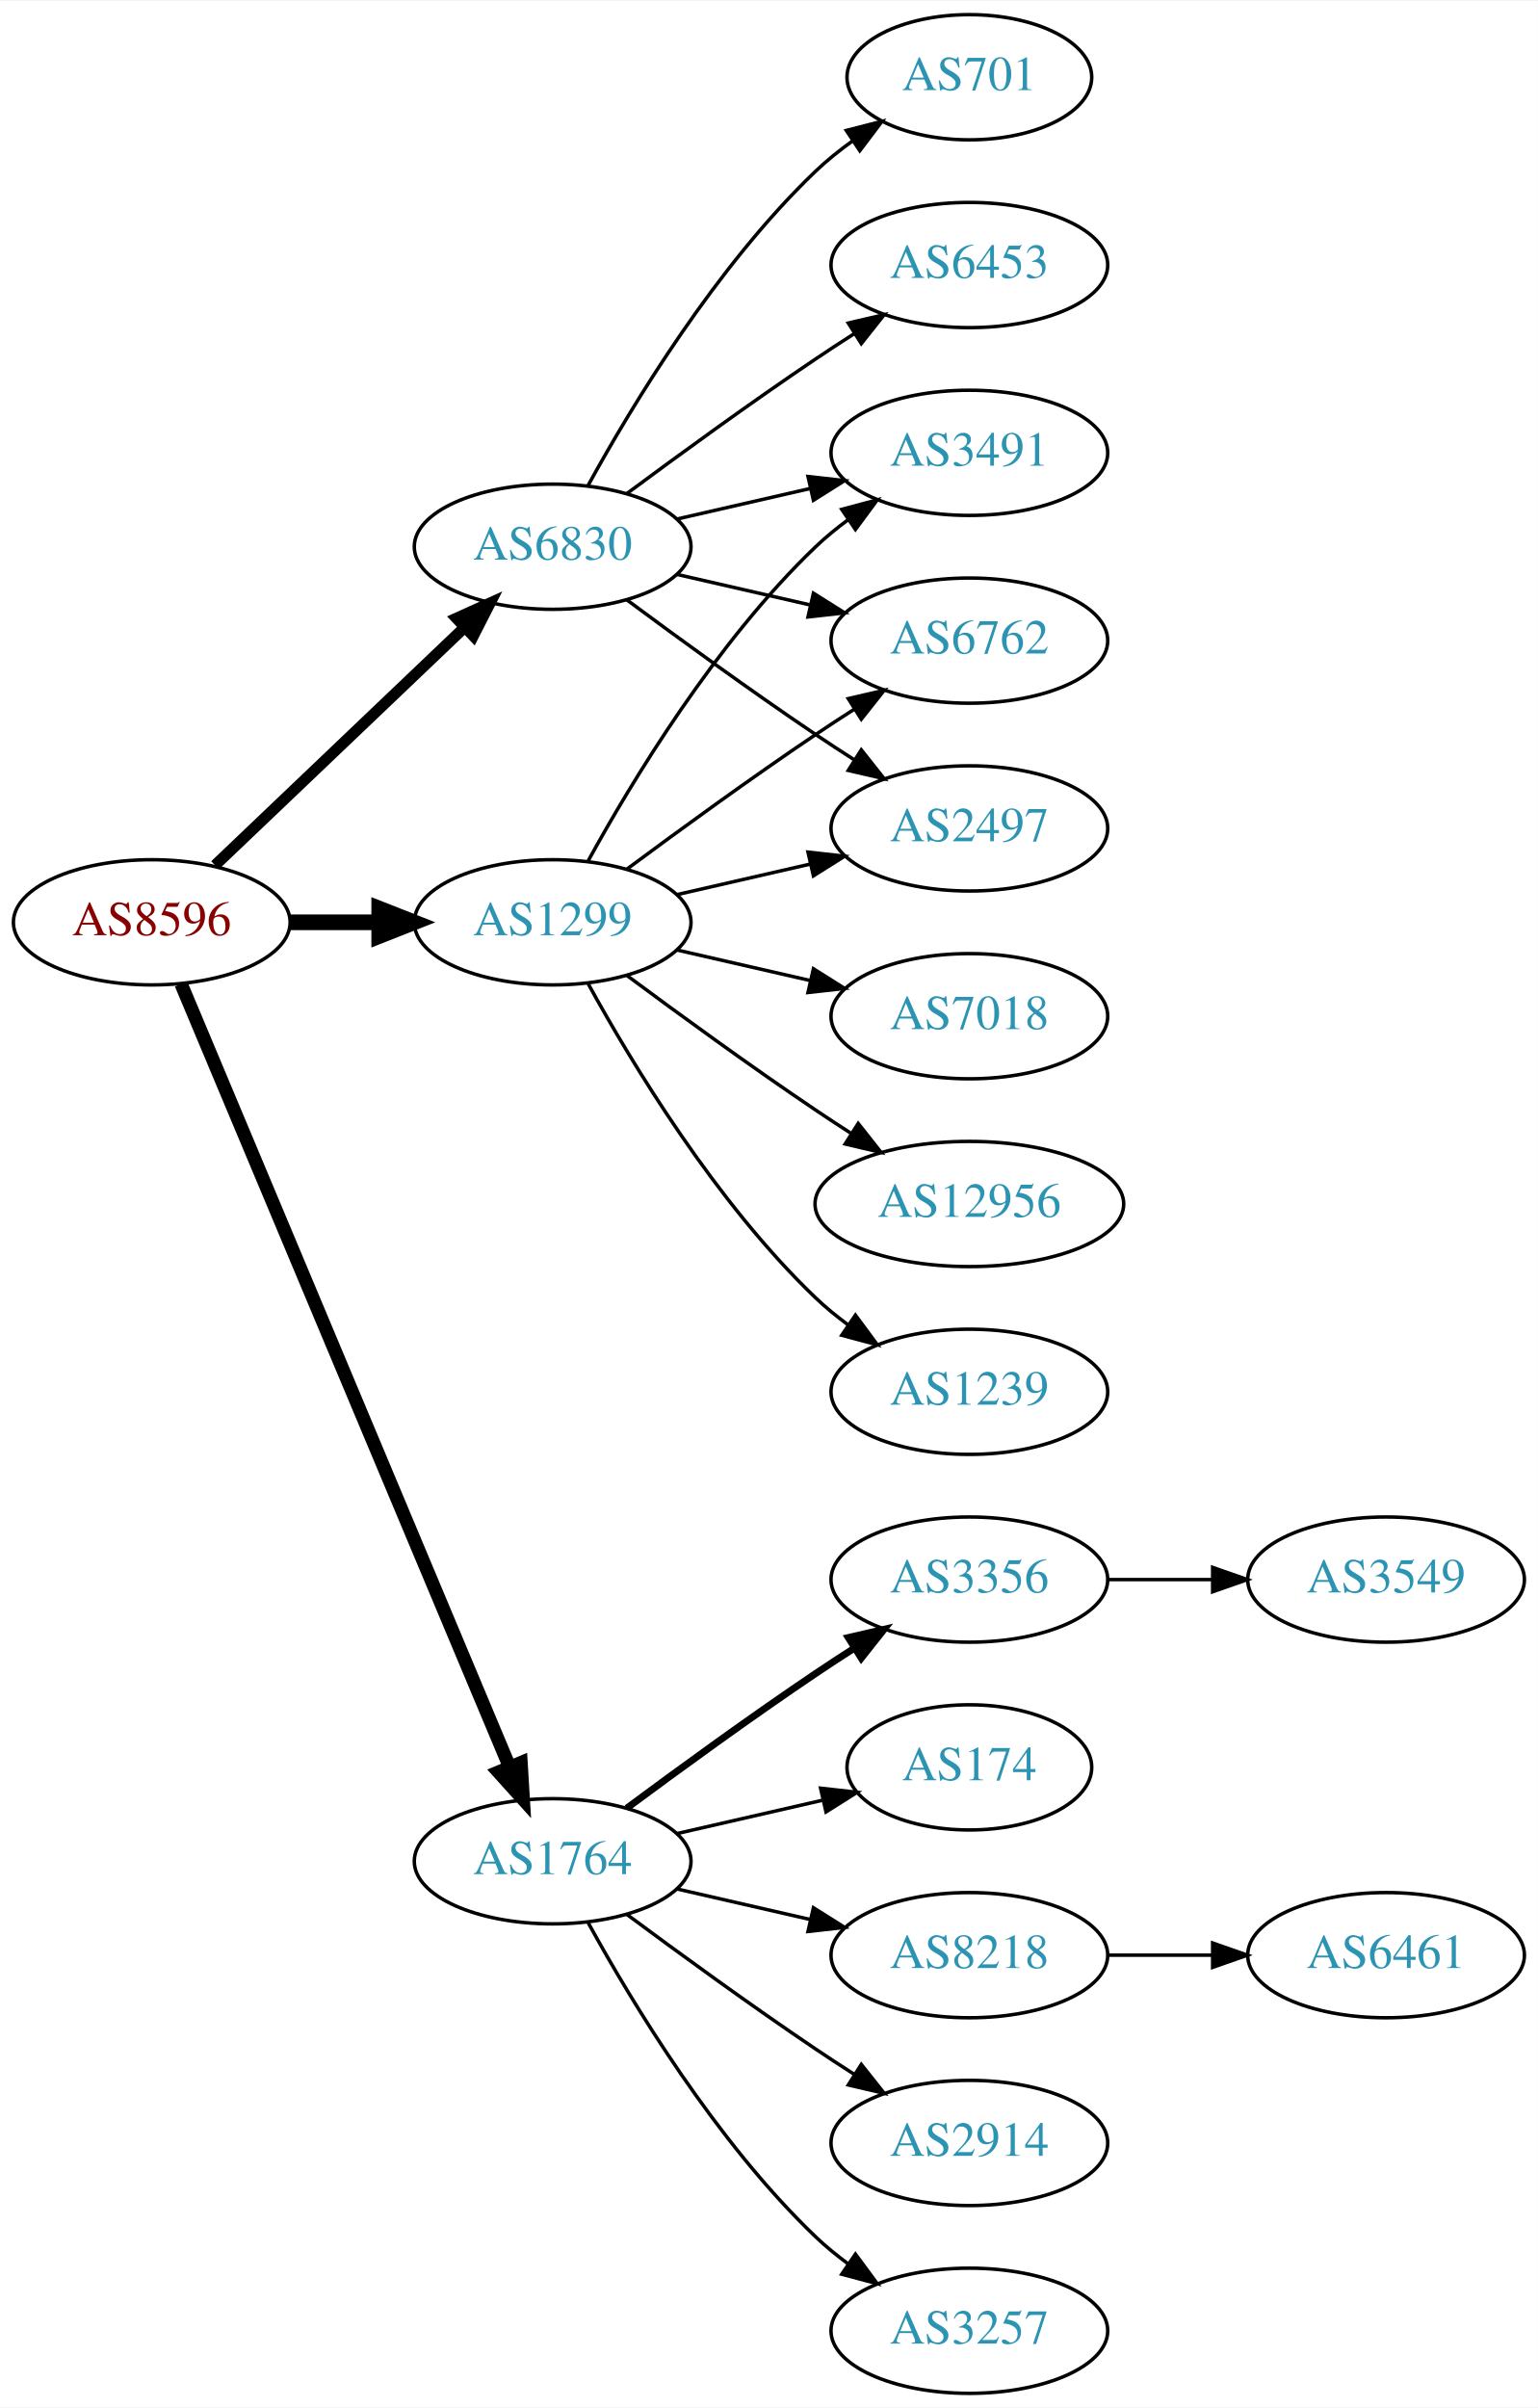
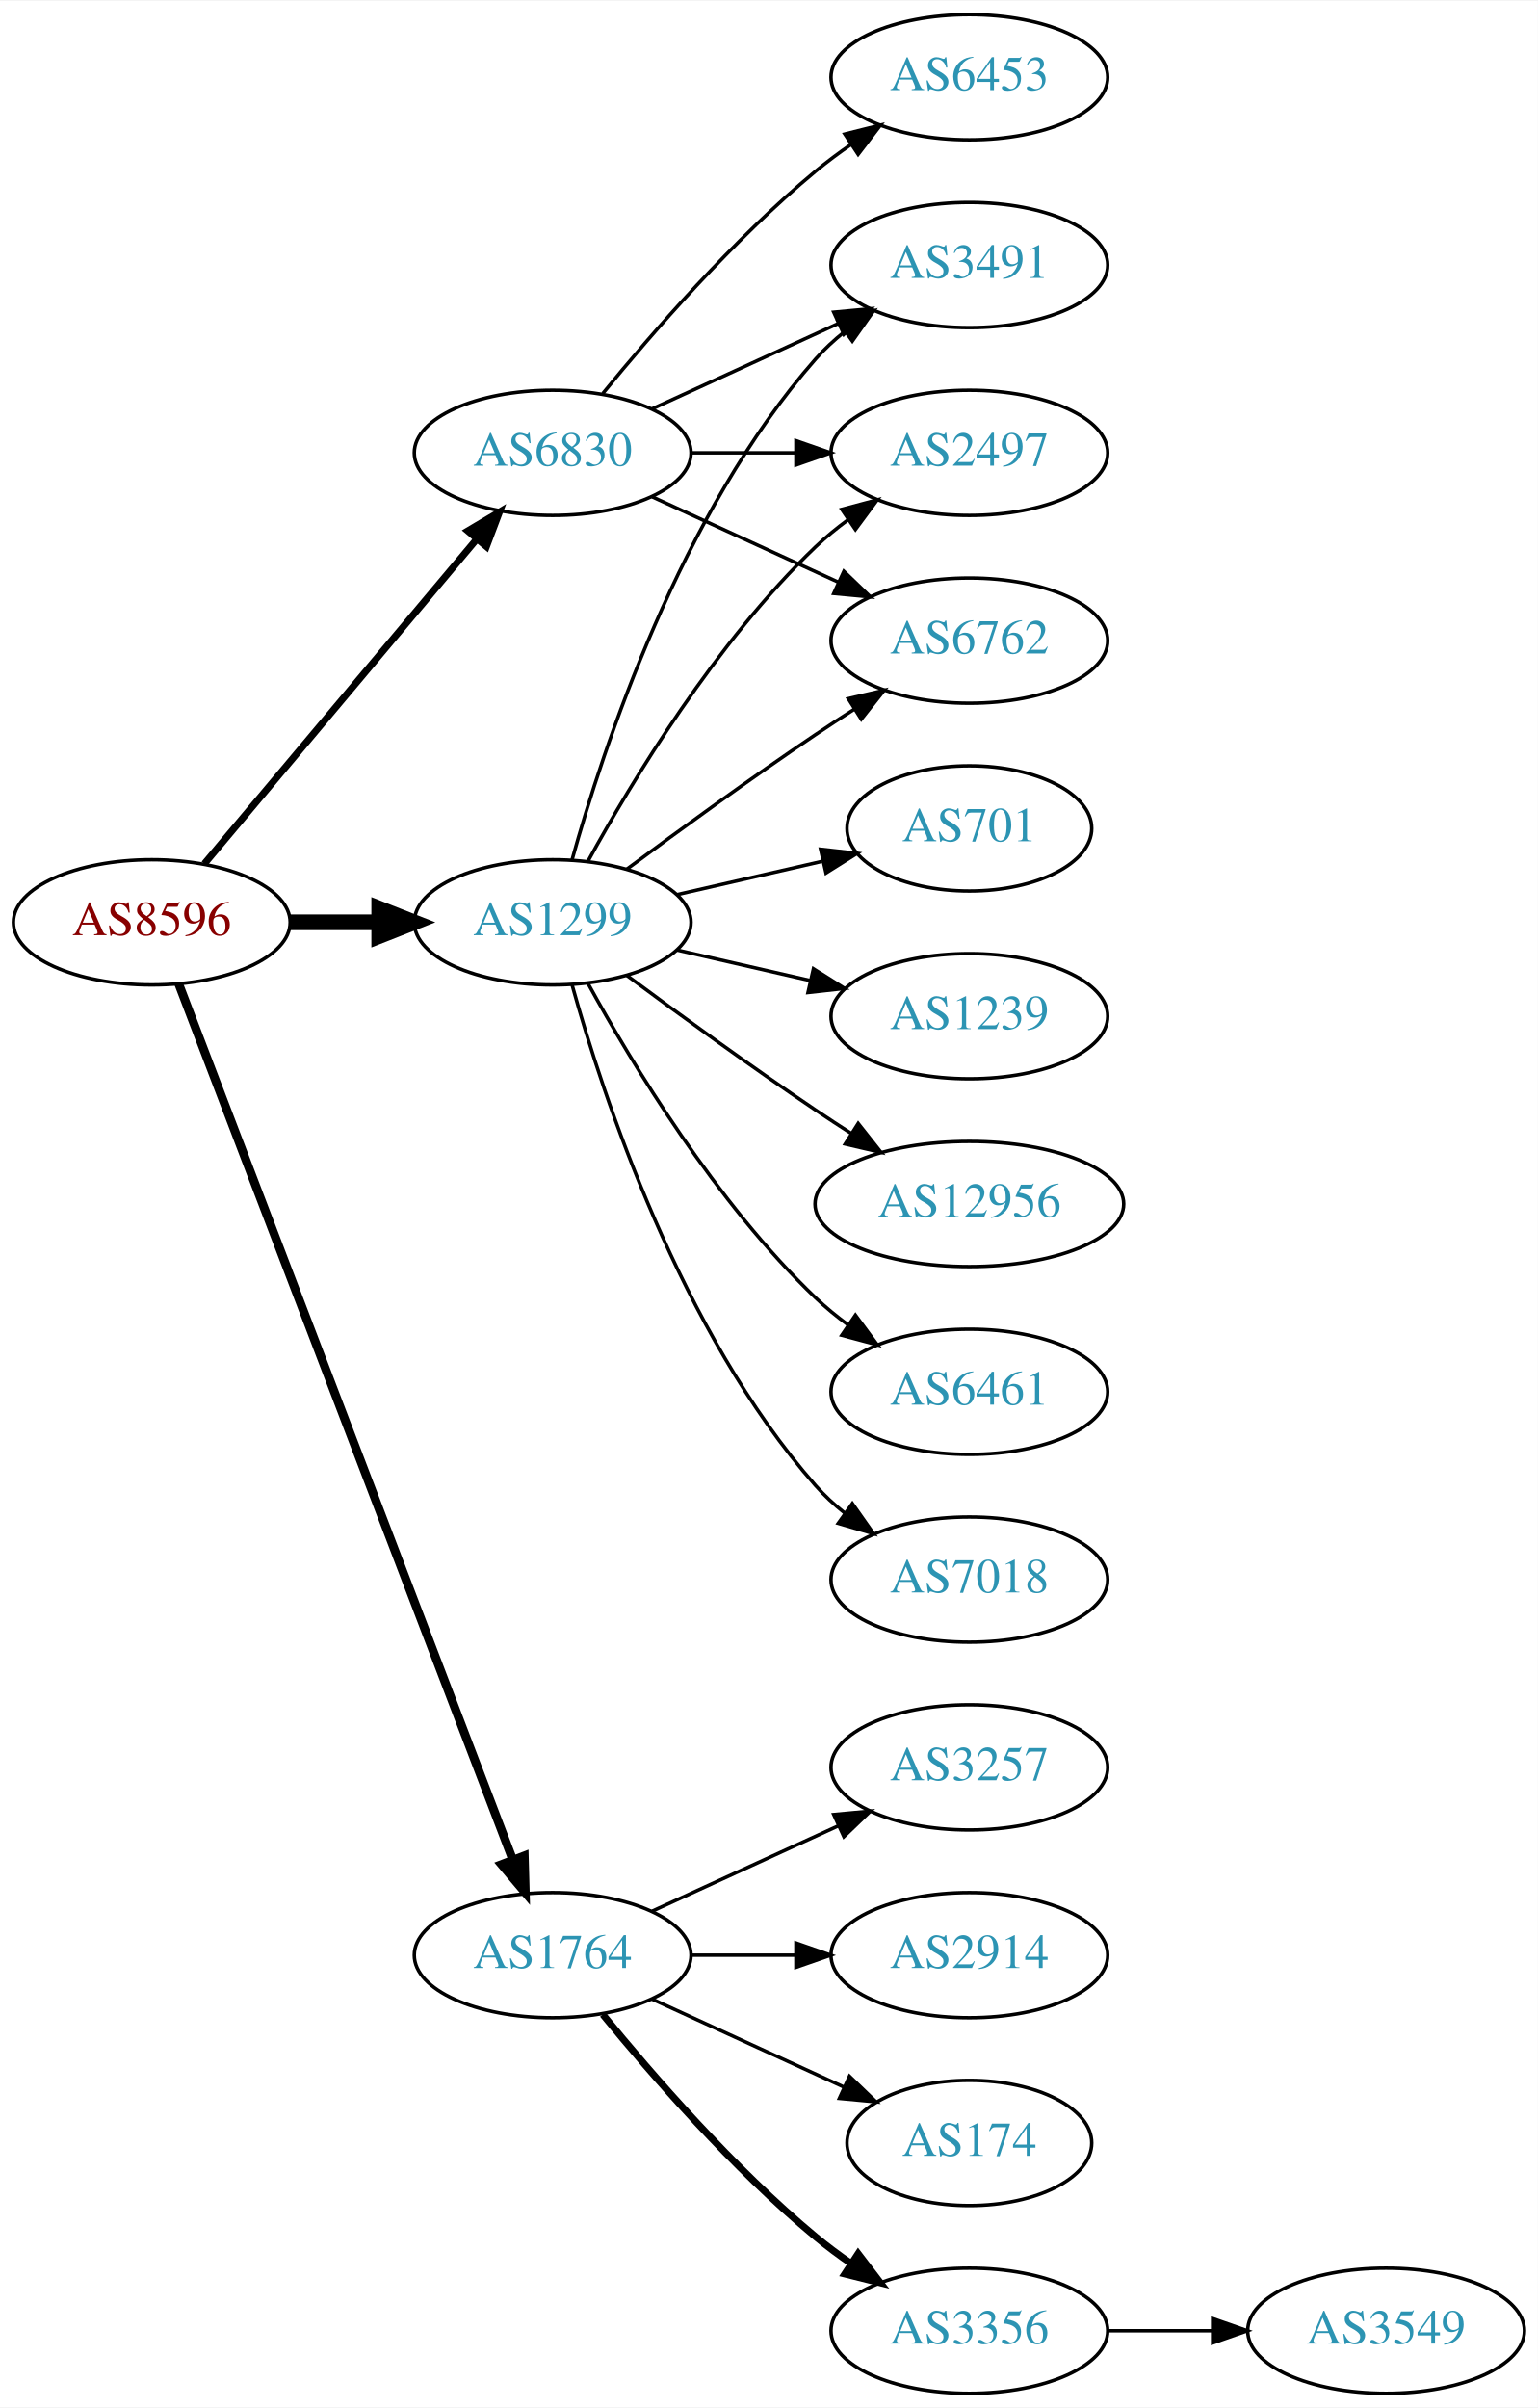
<svg xmlns="http://www.w3.org/2000/svg" xmlns:xlink="http://www.w3.org/1999/xlink" width="442pt" height="692pt" viewBox="0.00 0.00 442.27 692.00">
  <g id="graph0" class="graph" transform="scale(1 1) rotate(0) translate(4 688)">
    <polygon fill="white" stroke="none" points="-4,4 -4,-688 438.271,-688 438.271,4 -4,4" />
    <g id="node1" class="node">
      <g id="a_node1">
        <a xlink:href="/asn/8596" xlink:title="AS8596 ~ hotze.com GmbH [AT]">
          <ellipse fill="#ffffff" stroke="black" cx="39.647" cy="-423" rx="39.794" ry="18" />
          <text text-anchor="middle" x="39.647" y="-419.3" font-family="Times,serif" font-size="14.00" fill="#880000">AS8596</text>
        </a>
      </g>
    </g>
    <g id="node2" class="node">
      <g id="a_node2">
        <a xlink:href="/asn/1299" xlink:title="AS1299 ~ Telia Carrier [EU]">
          <ellipse fill="#ffffff" stroke="black" cx="154.939" cy="-423" rx="39.794" ry="18" />
          <text text-anchor="middle" x="154.939" y="-419.3" font-family="Times,serif" font-size="14.00" fill="#2c94b3">AS1299</text>
        </a>
      </g>
    </g>
    <g id="edge1" class="edge">
      <path fill="none" stroke="black" stroke-width="4.5" d="M79.319,-423C87.522,-423 96.286,-423 104.818,-423" />
      <polygon fill="black" stroke="black" stroke-width="4.5" points="105.057,-426.938 115.057,-423 105.057,-419.063 105.057,-426.938" />
    </g>
    <g id="node3" class="node">
      <g id="a_node3">
        <a xlink:href="/asn/1764" xlink:title="AS1764 ~ NEXTLAYER-AS [AT]">
-           <ellipse fill="#ffffff" stroke="black" cx="154.939" cy="-153" rx="39.794" ry="18" />
-           <text text-anchor="middle" x="154.939" y="-149.3" font-family="Times,serif" font-size="14.00" fill="#2c94b3">AS1764</text>
+           <ellipse fill="#ffffff" stroke="black" cx="154.939" cy="-126" rx="39.794" ry="18" />
+           <text text-anchor="middle" x="154.939" y="-122.3" font-family="Times,serif" font-size="14.00" fill="#2c94b3">AS1764</text>
        </a>
      </g>
    </g>
    <g id="edge2" class="edge">
-       <path fill="none" stroke="black" stroke-width="3.857" d="M48.08,-405.285C67.405,-359.229 119.328,-235.486 142.501,-180.261" />
-       <polygon fill="black" stroke="black" stroke-width="3.857" points="145.837,-181.356 146.479,-170.781 139.382,-178.648 145.837,-181.356" />
+       <path fill="none" stroke="black" stroke-width="2.5" d="M47.394,-405.311C66.397,-355.493 120.468,-213.746 143.425,-153.564" />
+       <polygon fill="black" stroke="black" stroke-width="2.5" points="146.79,-154.563 147.084,-143.972 140.25,-152.068 146.79,-154.563" />
    </g>
    <g id="node4" class="node">
      <g id="a_node4">
        <a xlink:href="/asn/6830" xlink:title="AS6830 ~ LGI-UPC [AT]">
-           <ellipse fill="#ffffff" stroke="black" cx="154.939" cy="-531" rx="39.794" ry="18" />
-           <text text-anchor="middle" x="154.939" y="-527.3" font-family="Times,serif" font-size="14.00" fill="#2c94b3">AS6830</text>
+           <ellipse fill="#ffffff" stroke="black" cx="154.939" cy="-558" rx="39.794" ry="18" />
+           <text text-anchor="middle" x="154.939" y="-554.3" font-family="Times,serif" font-size="14.00" fill="#2c94b3">AS6830</text>
        </a>
      </g>
    </g>
    <g id="edge3" class="edge">
-       <path fill="none" stroke="black" stroke-width="3.214" d="M57.853,-439.403C76.928,-457.587 107.849,-487.063 129.446,-507.651" />
-       <polygon fill="black" stroke="black" stroke-width="3.214" points="127.289,-510.43 136.942,-514.797 132.119,-505.363 127.289,-510.43" />
+       <path fill="none" stroke="black" stroke-width="2" d="M54.766,-439.825C74.441,-463.269 110.245,-505.934 133.023,-533.076" />
+       <polygon fill="black" stroke="black" stroke-width="2" points="130.533,-535.553 139.642,-540.963 135.895,-531.053 130.533,-535.553" />
    </g>
    <g id="node5" class="node">
      <g id="a_node5">
        <a xlink:href="/asn/3491" xlink:title="AS3491 ~ PCCW Global, Inc. [US]">
-           <ellipse fill="#ffffff" stroke="black" cx="274.782" cy="-558" rx="39.794" ry="18" />
-           <text text-anchor="middle" x="274.782" y="-554.3" font-family="Times,serif" font-size="14.00" fill="#2c94b3">AS3491</text>
+           <ellipse fill="#ffffff" stroke="black" cx="274.782" cy="-612" rx="39.794" ry="18" />
+           <text text-anchor="middle" x="274.782" y="-608.3" font-family="Times,serif" font-size="14.00" fill="#2c94b3">AS3491</text>
        </a>
      </g>
    </g>
    <g id="edge4" class="edge">
-       <path fill="none" stroke="black" d="M165.181,-440.713C177.726,-463.561 201.903,-503.611 230.586,-531 233.454,-533.739 236.643,-536.347 239.952,-538.785" />
-       <polygon fill="black" stroke="black" points="238.076,-541.742 248.311,-544.477 242.015,-535.956 238.076,-541.742" />
+       <path fill="none" stroke="black" d="M160.512,-440.946C169.418,-472.995 191.702,-540.842 230.586,-585 233.07,-587.821 235.92,-590.449 238.945,-592.871" />
+       <polygon fill="black" stroke="black" points="237.063,-595.828 247.234,-598.791 241.131,-590.131 237.063,-595.828" />
    </g>
    <g id="node6" class="node">
      <g id="a_node6">
-         <a xlink:href="/asn/6762" xlink:title="AS6762 ~ TELECOM ITALIA SPARKLE S.p.A. [IT]">
-           <ellipse fill="#ffffff" stroke="black" cx="274.782" cy="-504" rx="39.794" ry="18" />
-           <text text-anchor="middle" x="274.782" y="-500.3" font-family="Times,serif" font-size="14.00" fill="#2c94b3">AS6762</text>
+         <a xlink:href="/asn/7018" xlink:title="AS7018 ~ AT&amp;T Services, Inc. [US]">
+           <ellipse fill="#ffffff" stroke="black" cx="274.782" cy="-234" rx="39.794" ry="18" />
+           <text text-anchor="middle" x="274.782" y="-230.3" font-family="Times,serif" font-size="14.00" fill="#2c94b3">AS7018</text>
        </a>
      </g>
    </g>
    <g id="edge5" class="edge">
-       <path fill="none" stroke="black" d="M176.27,-438.277C191.132,-449.304 211.877,-464.407 230.586,-477 234.135,-479.389 237.885,-481.839 241.634,-484.242" />
-       <polygon fill="black" stroke="black" points="239.96,-487.325 250.282,-489.712 243.702,-481.409 239.96,-487.325" />
+       <path fill="none" stroke="black" d="M160.512,-405.054C169.418,-373.005 191.702,-305.158 230.586,-261 233.07,-258.179 235.92,-255.551 238.945,-253.129" />
+       <polygon fill="black" stroke="black" points="241.131,-255.869 247.234,-247.209 237.063,-250.172 241.131,-255.869" />
    </g>
    <g id="node7" class="node">
      <g id="a_node7">
-         <a xlink:href="/asn/2497" xlink:title="AS2497 ~ Internet Initiative Japan Inc. [JP]">
-           <ellipse fill="#ffffff" stroke="black" cx="274.782" cy="-450" rx="39.794" ry="18" />
-           <text text-anchor="middle" x="274.782" y="-446.3" font-family="Times,serif" font-size="14.00" fill="#2c94b3">AS2497</text>
+         <a xlink:href="/asn/701" xlink:title="AS701 ~ UUNET [US]">
+           <ellipse fill="#ffffff" stroke="black" cx="274.782" cy="-450" rx="35.194" ry="18" />
+           <text text-anchor="middle" x="274.782" y="-446.3" font-family="Times,serif" font-size="14.00" fill="#2c94b3">AS701</text>
        </a>
      </g>
    </g>
    <g id="edge6" class="edge">
-       <path fill="none" stroke="black" d="M190.659,-430.955C202.659,-433.704 216.28,-436.825 228.972,-439.733" />
-       <polygon fill="black" stroke="black" points="228.375,-443.187 238.904,-442.009 229.938,-436.364 228.375,-443.187" />
+       <path fill="none" stroke="black" d="M190.659,-430.955C203.751,-433.955 218.773,-437.396 232.414,-440.522" />
+       <polygon fill="black" stroke="black" points="231.992,-444.016 242.521,-442.838 233.556,-437.193 231.992,-444.016" />
    </g>
    <g id="node8" class="node">
      <g id="a_node8">
-         <a xlink:href="/asn/7018" xlink:title="AS7018 ~ AT&amp;T Services, Inc. [US]">
+         <a xlink:href="/asn/1239" xlink:title="AS1239 ~ Sprint [US]">
          <ellipse fill="#ffffff" stroke="black" cx="274.782" cy="-396" rx="39.794" ry="18" />
-           <text text-anchor="middle" x="274.782" y="-392.3" font-family="Times,serif" font-size="14.00" fill="#2c94b3">AS7018</text>
+           <text text-anchor="middle" x="274.782" y="-392.3" font-family="Times,serif" font-size="14.00" fill="#2c94b3">AS1239</text>
        </a>
      </g>
    </g>
    <g id="edge7" class="edge">
      <path fill="none" stroke="black" d="M190.659,-415.045C202.659,-412.296 216.28,-409.175 228.972,-406.267" />
      <polygon fill="black" stroke="black" points="229.938,-409.636 238.904,-403.991 228.375,-402.813 229.938,-409.636" />
    </g>
    <g id="node9" class="node">
      <g id="a_node9">
        <a xlink:href="/asn/12956" xlink:title="AS12956 ~ TELXIUS [ES]">
          <ellipse fill="#ffffff" stroke="black" cx="274.782" cy="-342" rx="44.393" ry="18" />
          <text text-anchor="middle" x="274.782" y="-338.3" font-family="Times,serif" font-size="14.00" fill="#2c94b3">AS12956</text>
        </a>
      </g>
    </g>
    <g id="edge8" class="edge">
      <path fill="none" stroke="black" d="M176.27,-407.723C191.132,-396.696 211.877,-381.593 230.586,-369 233.876,-366.785 237.339,-364.518 240.813,-362.285" />
      <polygon fill="black" stroke="black" points="242.81,-365.163 249.38,-356.852 239.061,-359.252 242.81,-365.163" />
    </g>
    <g id="node10" class="node">
      <g id="a_node10">
-         <a xlink:href="/asn/1239" xlink:title="AS1239 ~ Sprint [US]">
+         <a xlink:href="/asn/6461" xlink:title="AS6461 ~ Zayo Bandwidth [US]">
          <ellipse fill="#ffffff" stroke="black" cx="274.782" cy="-288" rx="39.794" ry="18" />
-           <text text-anchor="middle" x="274.782" y="-284.3" font-family="Times,serif" font-size="14.00" fill="#2c94b3">AS1239</text>
+           <text text-anchor="middle" x="274.782" y="-284.3" font-family="Times,serif" font-size="14.00" fill="#2c94b3">AS6461</text>
        </a>
      </g>
    </g>
    <g id="edge9" class="edge">
      <path fill="none" stroke="black" d="M165.181,-405.287C177.726,-382.439 201.903,-342.389 230.586,-315 233.454,-312.261 236.643,-309.653 239.952,-307.215" />
      <polygon fill="black" stroke="black" points="242.015,-310.044 248.311,-301.523 238.076,-304.258 242.015,-310.044" />
    </g>
    <g id="node11" class="node">
      <g id="a_node11">
-         <a xlink:href="/asn/3257" xlink:title="AS3257 ~ GTT [DE]">
-           <ellipse fill="#ffffff" stroke="black" cx="274.782" cy="-18" rx="39.794" ry="18" />
-           <text text-anchor="middle" x="274.782" y="-14.3" font-family="Times,serif" font-size="14.00" fill="#2c94b3">AS3257</text>
+         <a xlink:href="/asn/2497" xlink:title="AS2497 ~ Internet Initiative Japan Inc. [JP]">
+           <ellipse fill="#ffffff" stroke="black" cx="274.782" cy="-558" rx="39.794" ry="18" />
+           <text text-anchor="middle" x="274.782" y="-554.3" font-family="Times,serif" font-size="14.00" fill="#2c94b3">AS2497</text>
        </a>
      </g>
    </g>
    <g id="edge10" class="edge">
-       <path fill="none" stroke="black" d="M165.181,-135.287C177.726,-112.439 201.903,-72.389 230.586,-45 233.454,-42.261 236.643,-39.653 239.952,-37.215" />
-       <polygon fill="black" stroke="black" points="242.015,-40.044 248.311,-31.523 238.076,-34.258 242.015,-40.044" />
+       <path fill="none" stroke="black" d="M165.181,-440.713C177.726,-463.561 201.903,-503.611 230.586,-531 233.454,-533.739 236.643,-536.347 239.952,-538.785" />
+       <polygon fill="black" stroke="black" points="238.076,-541.742 248.311,-544.477 242.015,-535.956 238.076,-541.742" />
    </g>
    <g id="node12" class="node">
      <g id="a_node12">
-         <a xlink:href="/asn/3356" xlink:title="AS3356 ~ Level 3 Parent, LLC [US]">
-           <ellipse fill="#ffffff" stroke="black" cx="274.782" cy="-234" rx="39.794" ry="18" />
-           <text text-anchor="middle" x="274.782" y="-230.3" font-family="Times,serif" font-size="14.00" fill="#2c94b3">AS3356</text>
+         <a xlink:href="/asn/6762" xlink:title="AS6762 ~ TELECOM ITALIA SPARKLE S.p.A. [IT]">
+           <ellipse fill="#ffffff" stroke="black" cx="274.782" cy="-504" rx="39.794" ry="18" />
+           <text text-anchor="middle" x="274.782" y="-500.3" font-family="Times,serif" font-size="14.00" fill="#2c94b3">AS6762</text>
        </a>
      </g>
    </g>
    <g id="edge11" class="edge">
-       <path fill="none" stroke="black" stroke-width="2" d="M176.27,-168.277C191.132,-179.304 211.877,-194.407 230.586,-207 234.135,-209.389 237.885,-211.839 241.634,-214.242" />
-       <polygon fill="black" stroke="black" stroke-width="2" points="239.96,-217.325 250.282,-219.712 243.702,-211.409 239.96,-217.325" />
+       <path fill="none" stroke="black" d="M176.27,-438.277C191.132,-449.304 211.877,-464.407 230.586,-477 234.135,-479.389 237.885,-481.839 241.634,-484.242" />
+       <polygon fill="black" stroke="black" points="239.96,-487.325 250.282,-489.712 243.702,-481.409 239.96,-487.325" />
    </g>
    <g id="node13" class="node">
      <g id="a_node13">
-         <a xlink:href="/asn/174" xlink:title="AS174 ~ Cogent Communications [US]">
-           <ellipse fill="#ffffff" stroke="black" cx="274.782" cy="-180" rx="35.194" ry="18" />
-           <text text-anchor="middle" x="274.782" y="-176.3" font-family="Times,serif" font-size="14.00" fill="#2c94b3">AS174</text>
+         <a xlink:href="/asn/3356" xlink:title="AS3356 ~ Level 3 Parent, LLC [US]">
+           <ellipse fill="#ffffff" stroke="black" cx="274.782" cy="-18" rx="39.794" ry="18" />
+           <text text-anchor="middle" x="274.782" y="-14.3" font-family="Times,serif" font-size="14.00" fill="#2c94b3">AS3356</text>
        </a>
      </g>
    </g>
    <g id="edge12" class="edge">
-       <path fill="none" stroke="black" d="M190.659,-160.955C203.751,-163.955 218.773,-167.396 232.414,-170.522" />
-       <polygon fill="black" stroke="black" points="231.992,-174.016 242.521,-172.838 233.556,-167.193 231.992,-174.016" />
+       <path fill="none" stroke="black" stroke-width="2" d="M169.358,-108.935C183.473,-91.625 206.888,-64.655 230.586,-45 233.802,-42.332 237.303,-39.73 240.873,-37.259" />
+       <polygon fill="black" stroke="black" stroke-width="2" points="242.797,-40.183 249.23,-31.764 238.951,-34.334 242.797,-40.183" />
    </g>
    <g id="node14" class="node">
      <g id="a_node14">
-         <a xlink:href="/asn/8218" xlink:title="AS8218 ~ legacy Neotelecoms [FR]">
-           <ellipse fill="#ffffff" stroke="black" cx="274.782" cy="-126" rx="39.794" ry="18" />
-           <text text-anchor="middle" x="274.782" y="-122.3" font-family="Times,serif" font-size="14.00" fill="#2c94b3">AS8218</text>
+         <a xlink:href="/asn/3257" xlink:title="AS3257 ~ GTT [DE]">
+           <ellipse fill="#ffffff" stroke="black" cx="274.782" cy="-180" rx="39.794" ry="18" />
+           <text text-anchor="middle" x="274.782" y="-176.3" font-family="Times,serif" font-size="14.00" fill="#2c94b3">AS3257</text>
        </a>
      </g>
    </g>
    <g id="edge13" class="edge">
-       <path fill="none" stroke="black" d="M190.659,-145.045C202.659,-142.296 216.28,-139.175 228.972,-136.267" />
-       <polygon fill="black" stroke="black" points="229.938,-139.636 238.904,-133.991 228.375,-132.813 229.938,-139.636" />
+       <path fill="none" stroke="black" d="M183.568,-138.661C199.525,-145.973 219.796,-155.261 237.079,-163.181" />
+       <polygon fill="black" stroke="black" points="235.777,-166.435 246.326,-167.419 238.693,-160.071 235.777,-166.435" />
    </g>
    <g id="node15" class="node">
      <g id="a_node15">
        <a xlink:href="/asn/2914" xlink:title="AS2914 ~ NTT America, Inc. [US]">
-           <ellipse fill="#ffffff" stroke="black" cx="274.782" cy="-72" rx="39.794" ry="18" />
-           <text text-anchor="middle" x="274.782" y="-68.3" font-family="Times,serif" font-size="14.00" fill="#2c94b3">AS2914</text>
+           <ellipse fill="#ffffff" stroke="black" cx="274.782" cy="-126" rx="39.794" ry="18" />
+           <text text-anchor="middle" x="274.782" y="-122.3" font-family="Times,serif" font-size="14.00" fill="#2c94b3">AS2914</text>
        </a>
      </g>
    </g>
    <g id="edge14" class="edge">
-       <path fill="none" stroke="black" d="M176.27,-137.723C191.132,-126.696 211.877,-111.593 230.586,-99 234.135,-96.611 237.885,-94.161 241.634,-91.758" />
-       <polygon fill="black" stroke="black" points="243.702,-94.591 250.282,-86.288 239.96,-88.675 243.702,-94.591" />
+       <path fill="none" stroke="black" d="M194.852,-126C204.405,-126 214.755,-126 224.718,-126" />
+       <polygon fill="black" stroke="black" points="224.91,-129.5 234.91,-126 224.91,-122.5 224.91,-129.5" />
+     </g>
+     <g id="node16" class="node">
+       <g id="a_node16">
+         <a xlink:href="/asn/174" xlink:title="AS174 ~ Cogent Communications [US]">
+           <ellipse fill="#ffffff" stroke="black" cx="274.782" cy="-72" rx="35.194" ry="18" />
+           <text text-anchor="middle" x="274.782" y="-68.3" font-family="Times,serif" font-size="14.00" fill="#2c94b3">AS174</text>
+         </a>
+       </g>
+     </g>
+     <g id="edge15" class="edge">
+       <path fill="none" stroke="black" d="M183.568,-113.339C199.984,-105.817 220.966,-96.202 238.563,-88.139" />
+       <polygon fill="black" stroke="black" points="240.307,-91.189 247.94,-83.842 237.391,-84.826 240.307,-91.189" />
    </g>
    <g id="edge18" class="edge">
-       <path fill="none" stroke="black" d="M190.659,-538.955C202.659,-541.704 216.28,-544.825 228.972,-547.733" />
-       <polygon fill="black" stroke="black" points="228.375,-551.187 238.904,-550.009 229.938,-544.364 228.375,-551.187" />
+       <path fill="none" stroke="black" d="M183.568,-570.661C199.525,-577.973 219.796,-587.261 237.079,-595.181" />
+       <polygon fill="black" stroke="black" points="235.777,-598.435 246.326,-599.419 238.693,-592.071 235.777,-598.435" />
+     </g>
+     <g id="edge20" class="edge">
+       <path fill="none" stroke="black" d="M194.852,-558C204.405,-558 214.755,-558 224.718,-558" />
+       <polygon fill="black" stroke="black" points="224.91,-561.5 234.91,-558 224.91,-554.5 224.91,-561.5" />
    </g>
    <g id="edge17" class="edge">
-       <path fill="none" stroke="black" d="M190.659,-523.045C202.659,-520.296 216.28,-517.175 228.972,-514.267" />
-       <polygon fill="black" stroke="black" points="229.938,-517.636 238.904,-511.991 228.375,-510.813 229.938,-517.636" />
-     </g>
-     <g id="edge19" class="edge">
-       <path fill="none" stroke="black" d="M176.27,-515.723C191.132,-504.696 211.877,-489.593 230.586,-477 234.135,-474.611 237.885,-472.161 241.634,-469.758" />
-       <polygon fill="black" stroke="black" points="243.702,-472.591 250.282,-464.288 239.96,-466.675 243.702,-472.591" />
+       <path fill="none" stroke="black" d="M183.568,-545.339C199.525,-538.027 219.796,-528.739 237.079,-520.819" />
+       <polygon fill="black" stroke="black" points="238.693,-523.929 246.326,-516.581 235.777,-517.565 238.693,-523.929" />
    </g>
    <g id="node18" class="node">
      <g id="a_node18">
        <a xlink:href="/asn/6453" xlink:title="AS6453 ~ TATA COMMUNICATIONS (AMERICA) INC [US]">
-           <ellipse fill="#ffffff" stroke="black" cx="274.782" cy="-612" rx="39.794" ry="18" />
-           <text text-anchor="middle" x="274.782" y="-608.3" font-family="Times,serif" font-size="14.00" fill="#2c94b3">AS6453</text>
-         </a>
-       </g>
-     </g>
-     <g id="edge20" class="edge">
-       <path fill="none" stroke="black" d="M176.27,-546.277C191.132,-557.304 211.877,-572.407 230.586,-585 234.135,-587.389 237.885,-589.839 241.634,-592.242" />
-       <polygon fill="black" stroke="black" points="239.96,-595.325 250.282,-597.712 243.702,-589.409 239.96,-595.325" />
-     </g>
-     <g id="node19" class="node">
-       <g id="a_node19">
-         <a xlink:href="/asn/701" xlink:title="AS701 ~ UUNET [US]">
-           <ellipse fill="#ffffff" stroke="black" cx="274.782" cy="-666" rx="35.194" ry="18" />
-           <text text-anchor="middle" x="274.782" y="-662.3" font-family="Times,serif" font-size="14.00" fill="#2c94b3">AS701</text>
-         </a>
-       </g>
-     </g>
-     <g id="edge21" class="edge">
-       <path fill="none" stroke="black" d="M165.181,-548.713C177.726,-571.561 201.903,-611.611 230.586,-639 233.84,-642.107 237.507,-645.046 241.293,-647.76" />
-       <polygon fill="black" stroke="black" points="239.396,-650.701 249.661,-653.322 243.271,-644.872 239.396,-650.701" />
+           <ellipse fill="#ffffff" stroke="black" cx="274.782" cy="-666" rx="39.794" ry="18" />
+           <text text-anchor="middle" x="274.782" y="-662.3" font-family="Times,serif" font-size="14.00" fill="#2c94b3">AS6453</text>
+         </a>
+       </g>
+     </g>
+     <g id="edge19" class="edge">
+       <path fill="none" stroke="black" d="M169.358,-575.065C183.473,-592.375 206.888,-619.345 230.586,-639 233.802,-641.668 237.303,-644.27 240.873,-646.741" />
+       <polygon fill="black" stroke="black" points="238.951,-649.666 249.23,-652.236 242.797,-643.817 238.951,-649.666" />
    </g>
    <g id="node17" class="node">
      <g id="a_node17">
        <a xlink:href="/asn/3549" xlink:title="AS3549 ~ Level 3 Parent, LLC [US]">
-           <ellipse fill="#ffffff" stroke="black" cx="394.625" cy="-234" rx="39.794" ry="18" />
-           <text text-anchor="middle" x="394.625" y="-230.3" font-family="Times,serif" font-size="14.00" fill="#2c94b3">AS3549</text>
+           <ellipse fill="#ffffff" stroke="black" cx="394.625" cy="-18" rx="39.794" ry="18" />
+           <text text-anchor="middle" x="394.625" y="-14.3" font-family="Times,serif" font-size="14.00" fill="#2c94b3">AS3549</text>
        </a>
      </g>
    </g>
    <g id="edge16" class="edge">
-       <path fill="none" stroke="black" d="M314.695,-234C324.248,-234 334.598,-234 344.56,-234" />
-       <polygon fill="black" stroke="black" points="344.753,-237.5 354.753,-234 344.753,-230.5 344.753,-237.5" />
-     </g>
-     <g id="node16" class="node">
-       <g id="a_node16">
-         <a xlink:href="/asn/6461" xlink:title="AS6461 ~ Zayo Bandwidth [US]">
-           <ellipse fill="#ffffff" stroke="black" cx="394.625" cy="-126" rx="39.794" ry="18" />
-           <text text-anchor="middle" x="394.625" y="-122.3" font-family="Times,serif" font-size="14.00" fill="#2c94b3">AS6461</text>
-         </a>
-       </g>
-     </g>
-     <g id="edge15" class="edge">
-       <path fill="none" stroke="black" d="M314.695,-126C324.248,-126 334.598,-126 344.56,-126" />
-       <polygon fill="black" stroke="black" points="344.753,-129.5 354.753,-126 344.753,-122.5 344.753,-129.5" />
+       <path fill="none" stroke="black" d="M314.695,-18C324.248,-18 334.598,-18 344.56,-18" />
+       <polygon fill="black" stroke="black" points="344.753,-21.5 354.753,-18 344.753,-14.5 344.753,-21.5" />
    </g>
  </g>
</svg>
